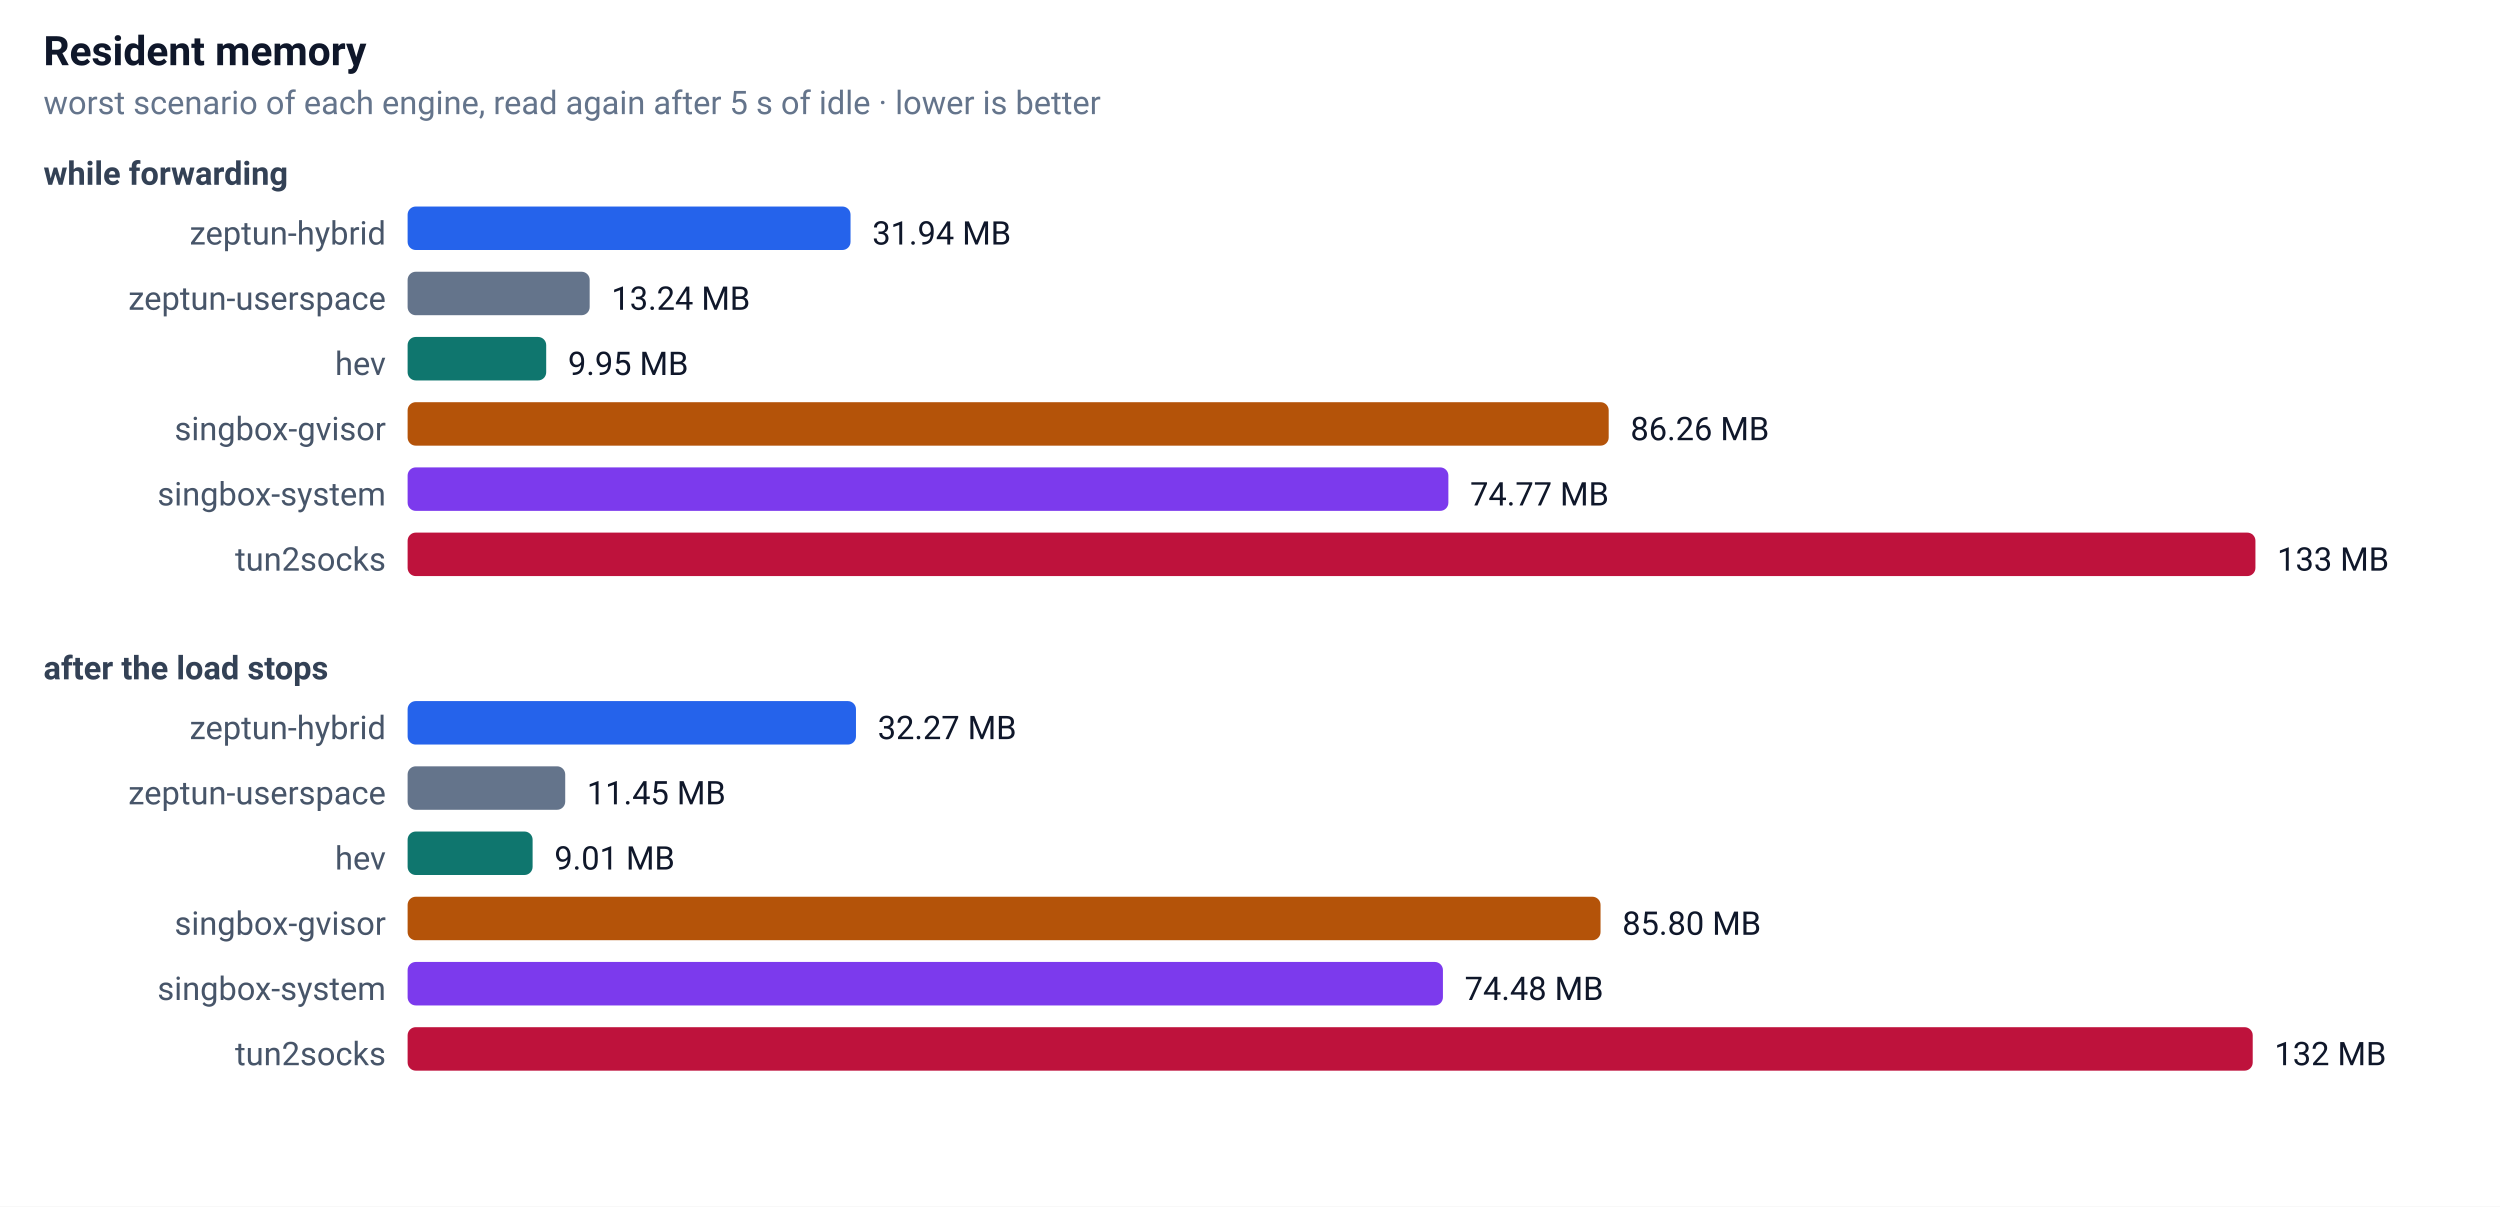
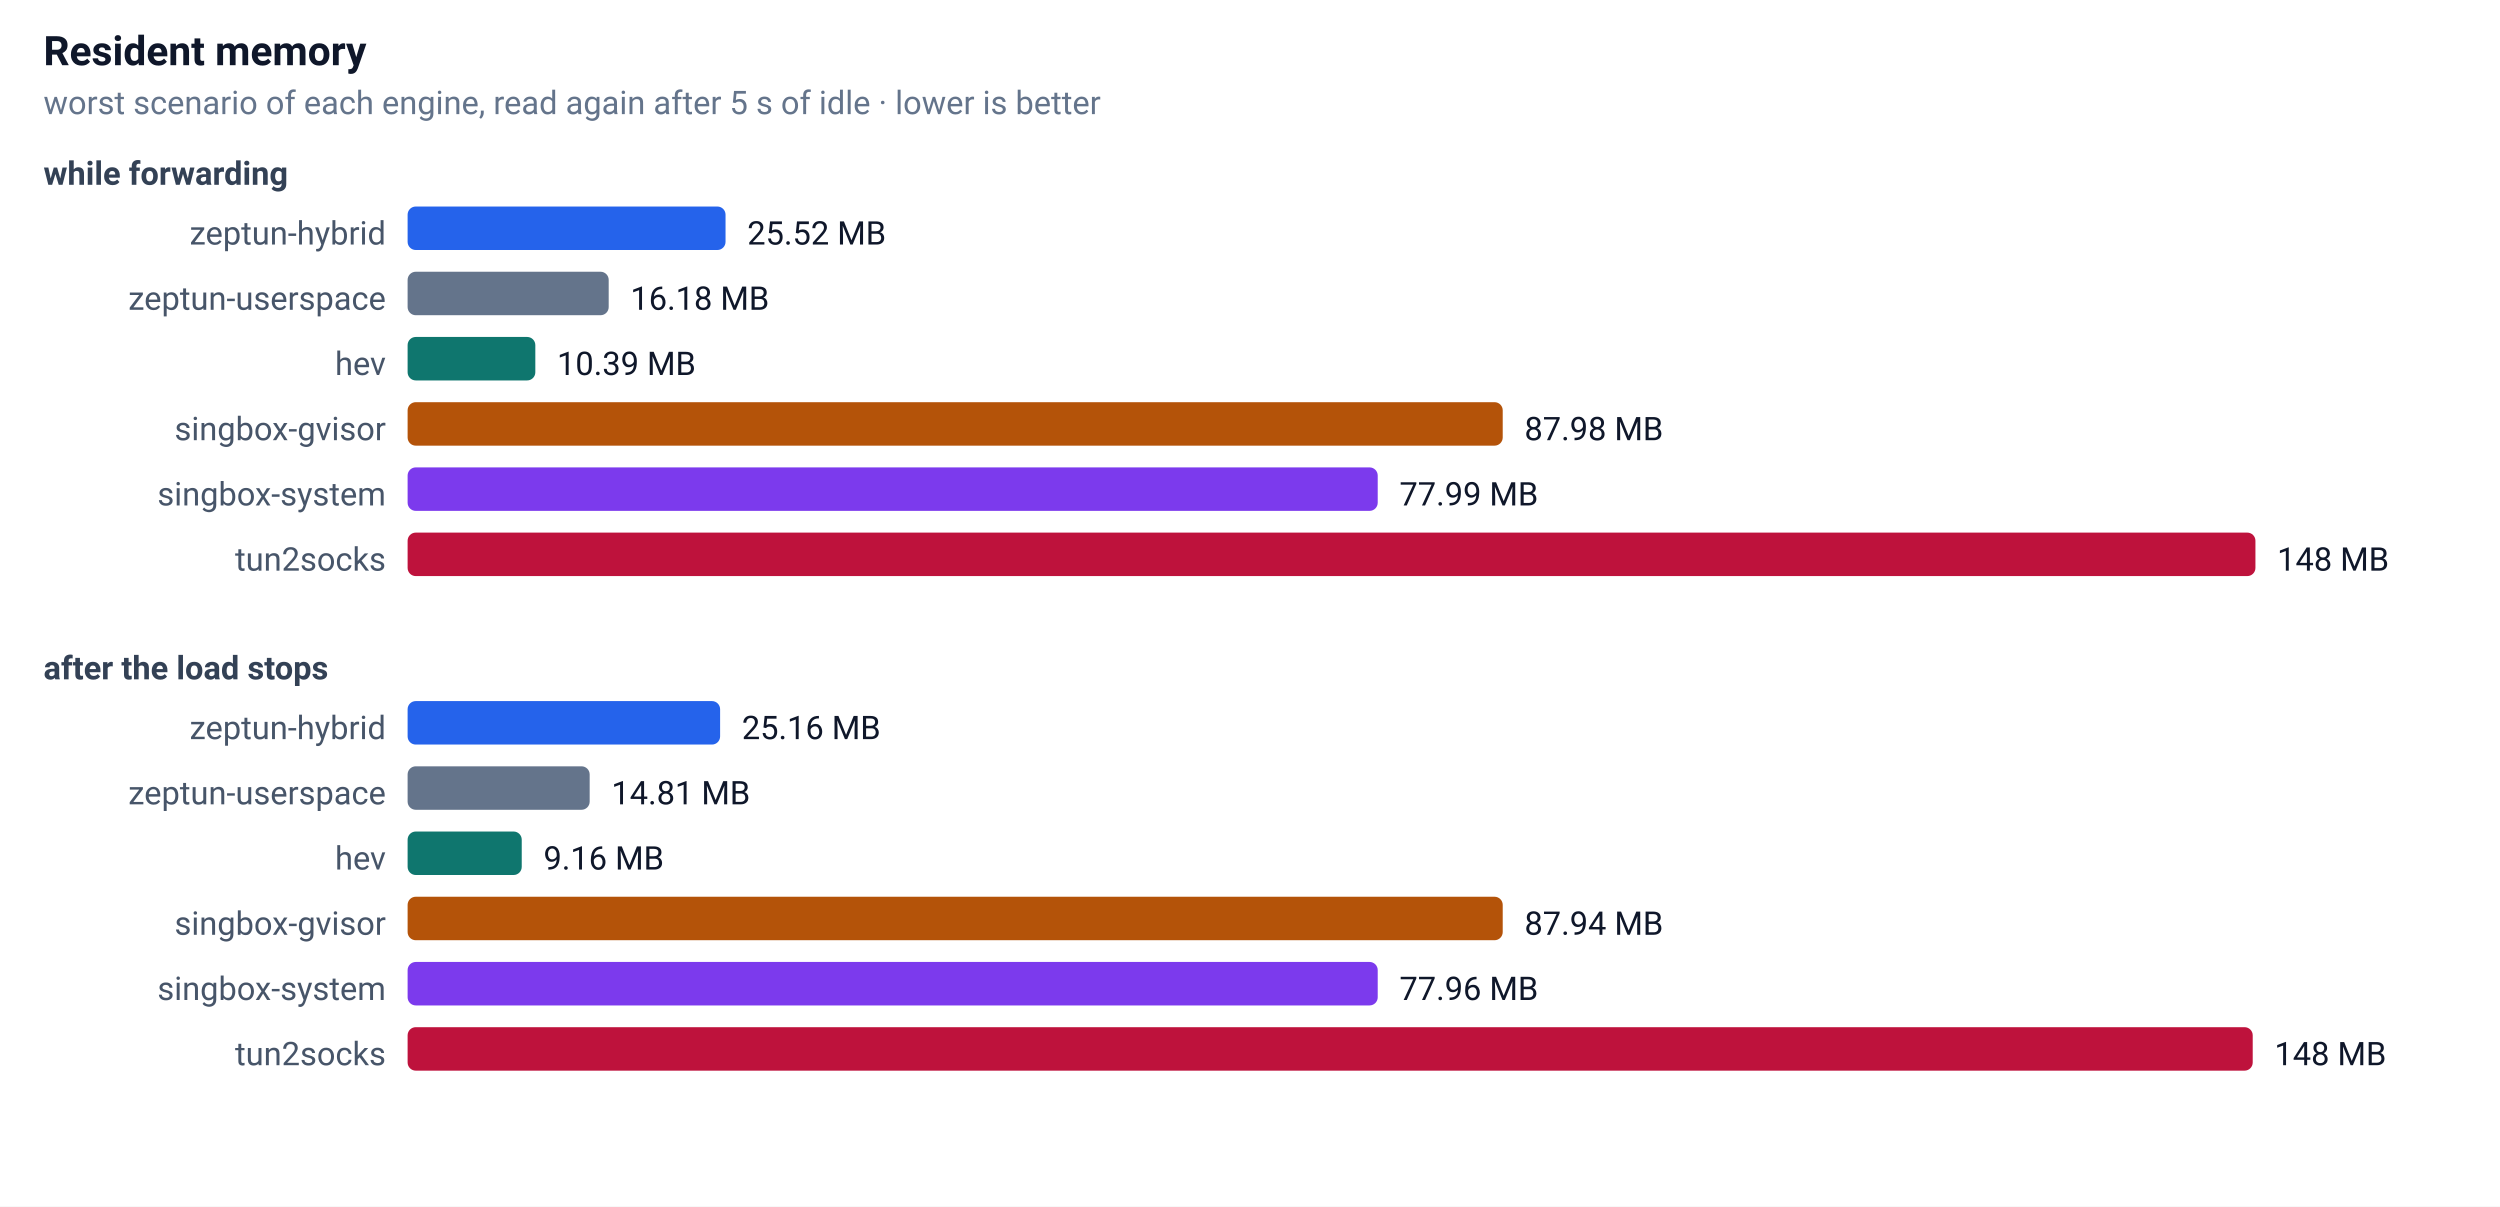
<svg xmlns="http://www.w3.org/2000/svg" width="920" height="444" font-family="-apple-system,Segoe UI,Roboto,sans-serif" font-size="13">
  <rect width="100%" height="100%" fill="#ffffff" />
  <text x="16" y="24" font-size="15" font-weight="600" fill="#0f172a">Resident memory</text>
  <text x="16" y="42" font-size="12" fill="#64748b">worst scenario of each engine, read again after 5 s of idle · lower is better</text>
  <text x="16" y="68" font-size="12" font-weight="600" fill="#334155">while forwarding</text>
  <text x="142" y="90" text-anchor="end" font-size="12" fill="#475569">zeptun-hybrid</text>
-   <rect x="150" y="76" width="163" height="16" rx="3" fill="#2563eb" />
-   <text x="321" y="90" font-size="12" fill="#0f172a">31.94 MB</text>
+   <rect x="150" y="76" width="117" height="16" rx="3" fill="#2563eb" />
+   <text x="275" y="90" font-size="12" fill="#0f172a">25.52 MB</text>
  <text x="142" y="114" text-anchor="end" font-size="12" fill="#475569">zeptun-userspace</text>
-   <rect x="150" y="100" width="67" height="16" rx="3" fill="#64748b" />
-   <text x="225" y="114" font-size="12" fill="#0f172a">13.24 MB</text>
+   <rect x="150" y="100" width="74" height="16" rx="3" fill="#64748b" />
+   <text x="232" y="114" font-size="12" fill="#0f172a">16.18 MB</text>
  <text x="142" y="138" text-anchor="end" font-size="12" fill="#475569">hev</text>
-   <rect x="150" y="124" width="51" height="16" rx="3" fill="#0f766e" />
-   <text x="209" y="138" font-size="12" fill="#0f172a">9.95 MB</text>
+   <rect x="150" y="124" width="47" height="16" rx="3" fill="#0f766e" />
+   <text x="205" y="138" font-size="12" fill="#0f172a">10.39 MB</text>
  <text x="142" y="162" text-anchor="end" font-size="12" fill="#475569">singbox-gvisor</text>
-   <rect x="150" y="148" width="442" height="16" rx="3" fill="#b45309" />
-   <text x="600" y="162" font-size="12" fill="#0f172a">86.26 MB</text>
+   <rect x="150" y="148" width="403" height="16" rx="3" fill="#b45309" />
+   <text x="561" y="162" font-size="12" fill="#0f172a">87.98 MB</text>
  <text x="142" y="186" text-anchor="end" font-size="12" fill="#475569">singbox-system</text>
-   <rect x="150" y="172" width="383" height="16" rx="3" fill="#7c3aed" />
-   <text x="541" y="186" font-size="12" fill="#0f172a">74.77 MB</text>
+   <rect x="150" y="172" width="357" height="16" rx="3" fill="#7c3aed" />
+   <text x="515" y="186" font-size="12" fill="#0f172a">77.99 MB</text>
  <text x="142" y="210" text-anchor="end" font-size="12" fill="#475569">tun2socks</text>
  <rect x="150" y="196" width="680" height="16" rx="3" fill="#be123c" />
-   <text x="838" y="210" font-size="12" fill="#0f172a">133 MB</text>
+   <text x="838" y="210" font-size="12" fill="#0f172a">148 MB</text>
  <text x="16" y="250" font-size="12" font-weight="600" fill="#334155">after the load stops</text>
  <text x="142" y="272" text-anchor="end" font-size="12" fill="#475569">zeptun-hybrid</text>
-   <rect x="150" y="258" width="165" height="16" rx="3" fill="#2563eb" />
-   <text x="323" y="272" font-size="12" fill="#0f172a">32.27 MB</text>
+   <rect x="150" y="258" width="115" height="16" rx="3" fill="#2563eb" />
+   <text x="273" y="272" font-size="12" fill="#0f172a">25.16 MB</text>
  <text x="142" y="296" text-anchor="end" font-size="12" fill="#475569">zeptun-userspace</text>
-   <rect x="150" y="282" width="58" height="16" rx="3" fill="#64748b" />
-   <text x="216" y="296" font-size="12" fill="#0f172a">11.45 MB</text>
+   <rect x="150" y="282" width="67" height="16" rx="3" fill="#64748b" />
+   <text x="225" y="296" font-size="12" fill="#0f172a">14.81 MB</text>
  <text x="142" y="320" text-anchor="end" font-size="12" fill="#475569">hev</text>
-   <rect x="150" y="306" width="46" height="16" rx="3" fill="#0f766e" />
-   <text x="204" y="320" font-size="12" fill="#0f172a">9.01 MB</text>
+   <rect x="150" y="306" width="42" height="16" rx="3" fill="#0f766e" />
+   <text x="200" y="320" font-size="12" fill="#0f172a">9.16 MB</text>
  <text x="142" y="344" text-anchor="end" font-size="12" fill="#475569">singbox-gvisor</text>
-   <rect x="150" y="330" width="439" height="16" rx="3" fill="#b45309" />
-   <text x="597" y="344" font-size="12" fill="#0f172a">85.80 MB</text>
+   <rect x="150" y="330" width="403" height="16" rx="3" fill="#b45309" />
+   <text x="561" y="344" font-size="12" fill="#0f172a">87.94 MB</text>
  <text x="142" y="368" text-anchor="end" font-size="12" fill="#475569">singbox-system</text>
-   <rect x="150" y="354" width="381" height="16" rx="3" fill="#7c3aed" />
-   <text x="539" y="368" font-size="12" fill="#0f172a">74.48 MB</text>
+   <rect x="150" y="354" width="357" height="16" rx="3" fill="#7c3aed" />
+   <text x="515" y="368" font-size="12" fill="#0f172a">77.96 MB</text>
  <text x="142" y="392" text-anchor="end" font-size="12" fill="#475569">tun2socks</text>
  <rect x="150" y="378" width="679" height="16" rx="3" fill="#be123c" />
-   <text x="837" y="392" font-size="12" fill="#0f172a">132 MB</text>
+   <text x="837" y="392" font-size="12" fill="#0f172a">148 MB</text>
</svg>
